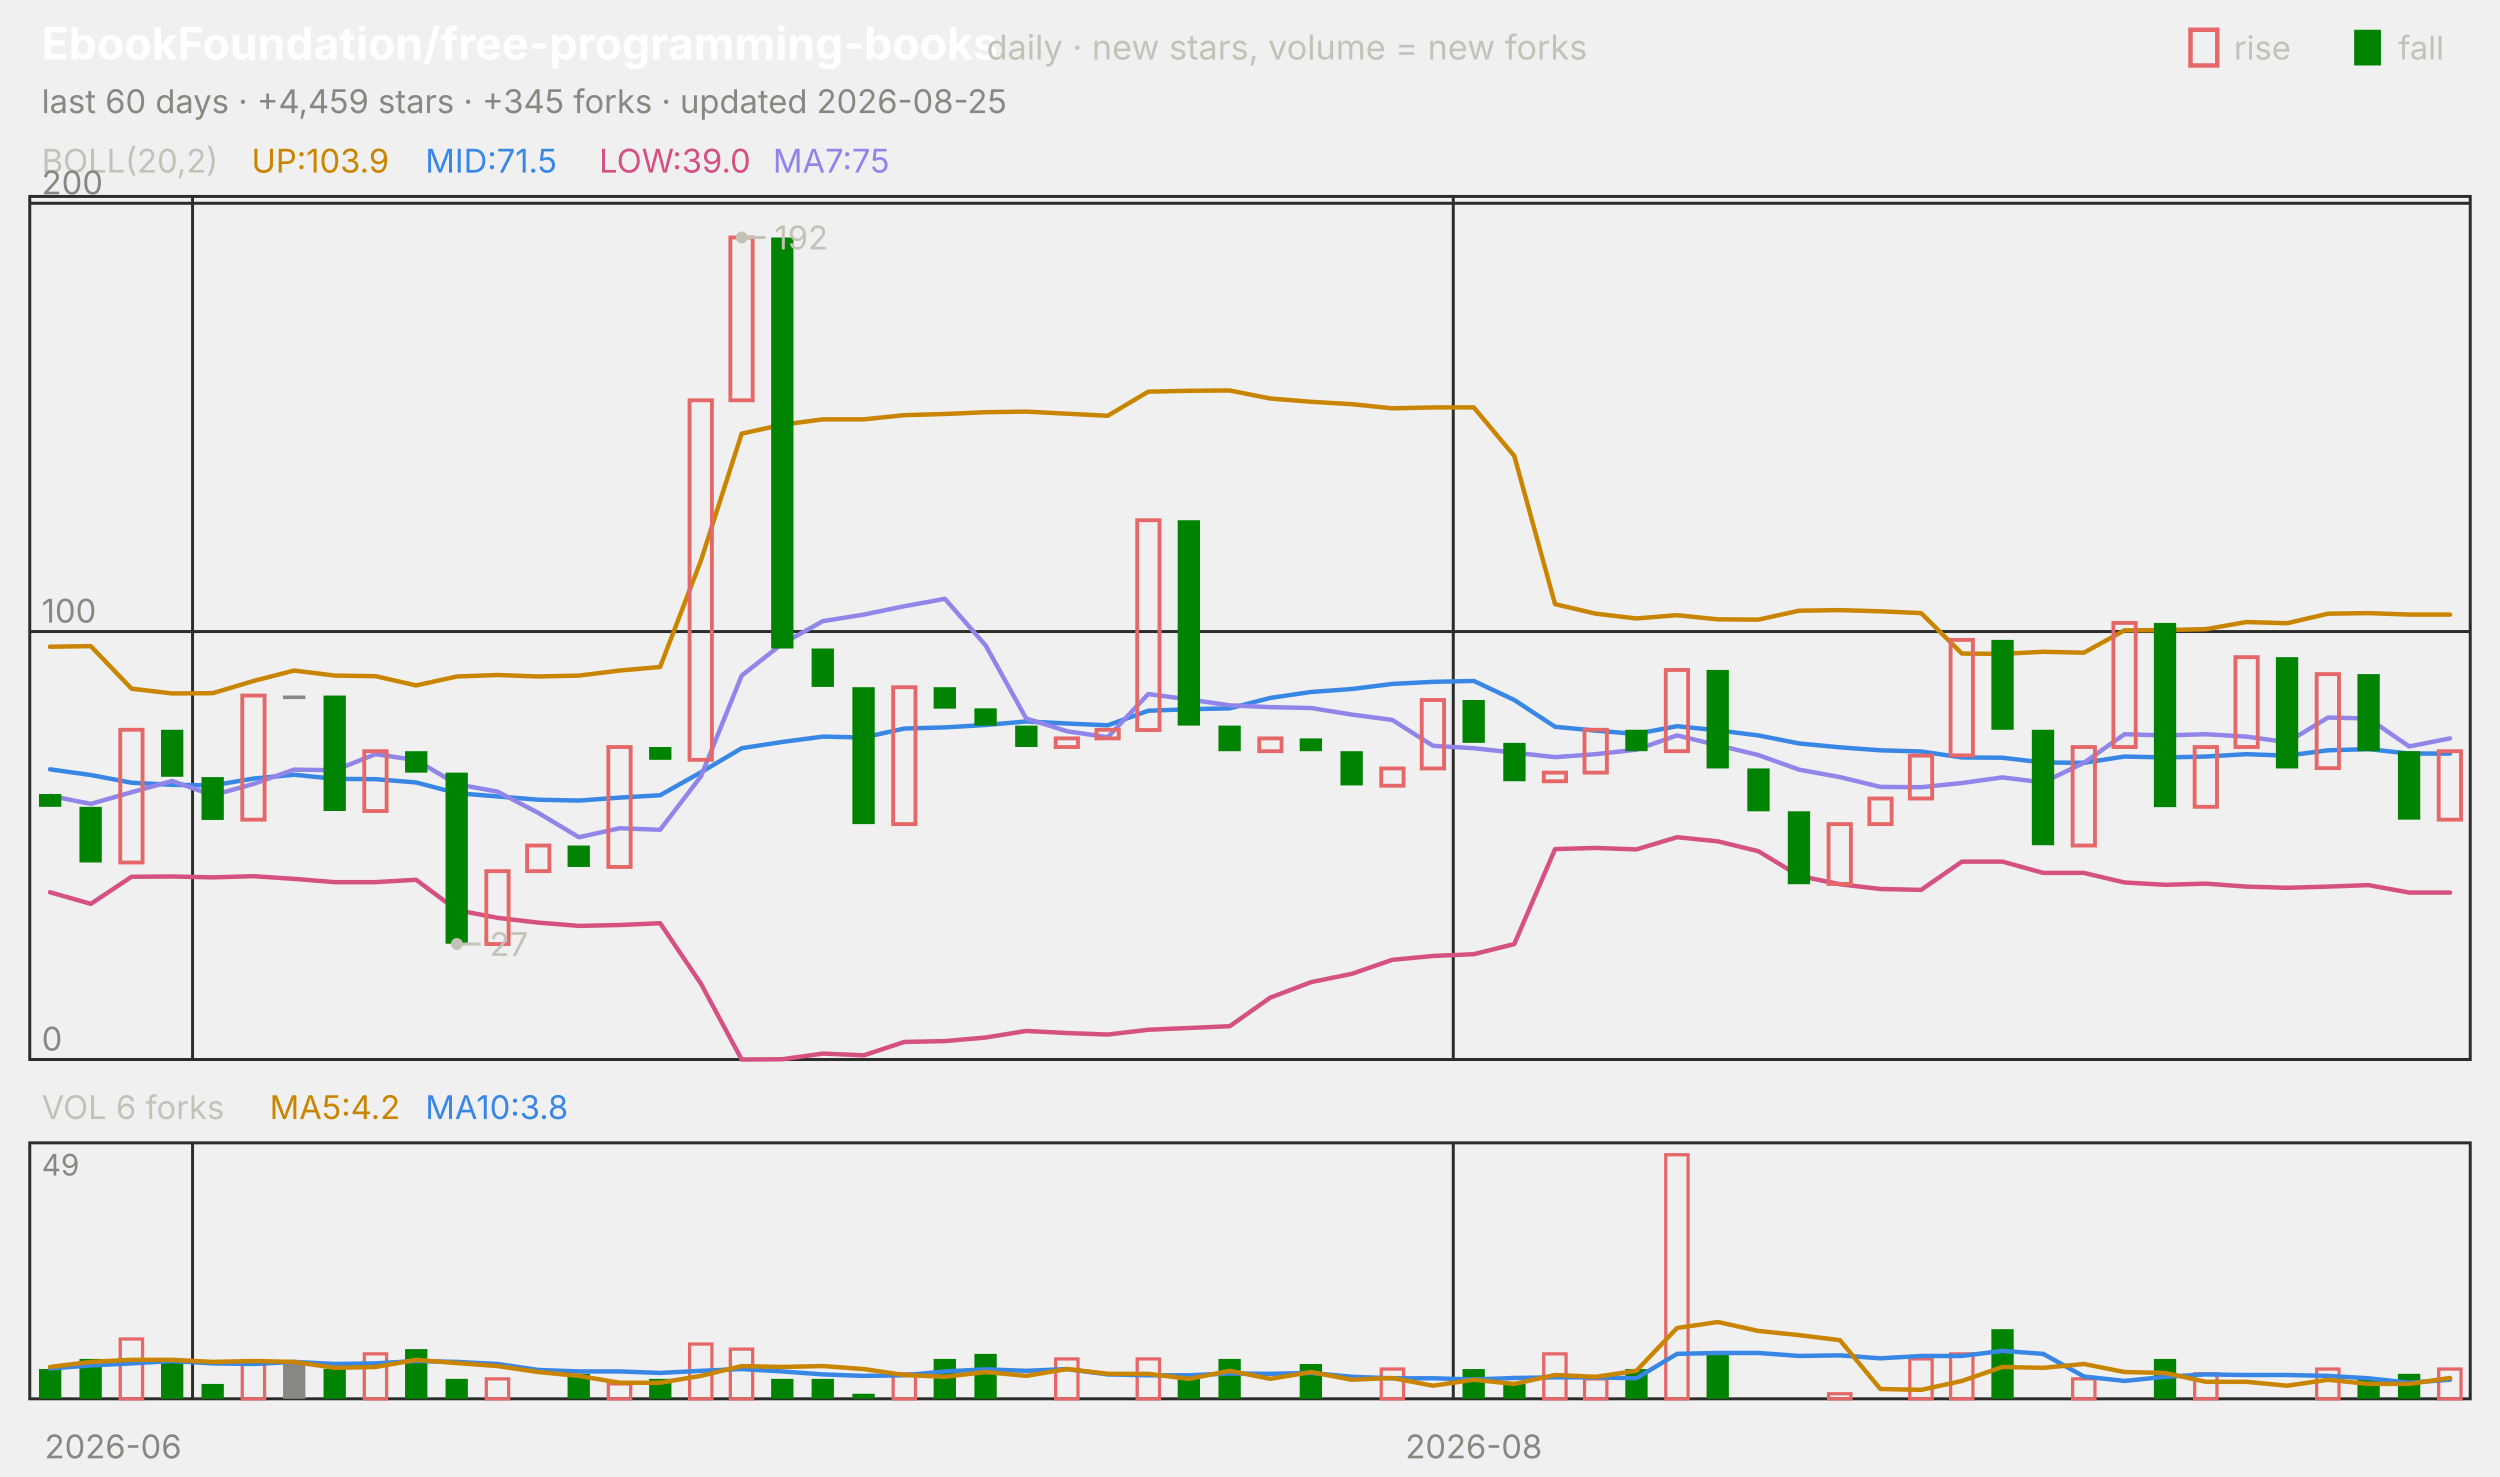
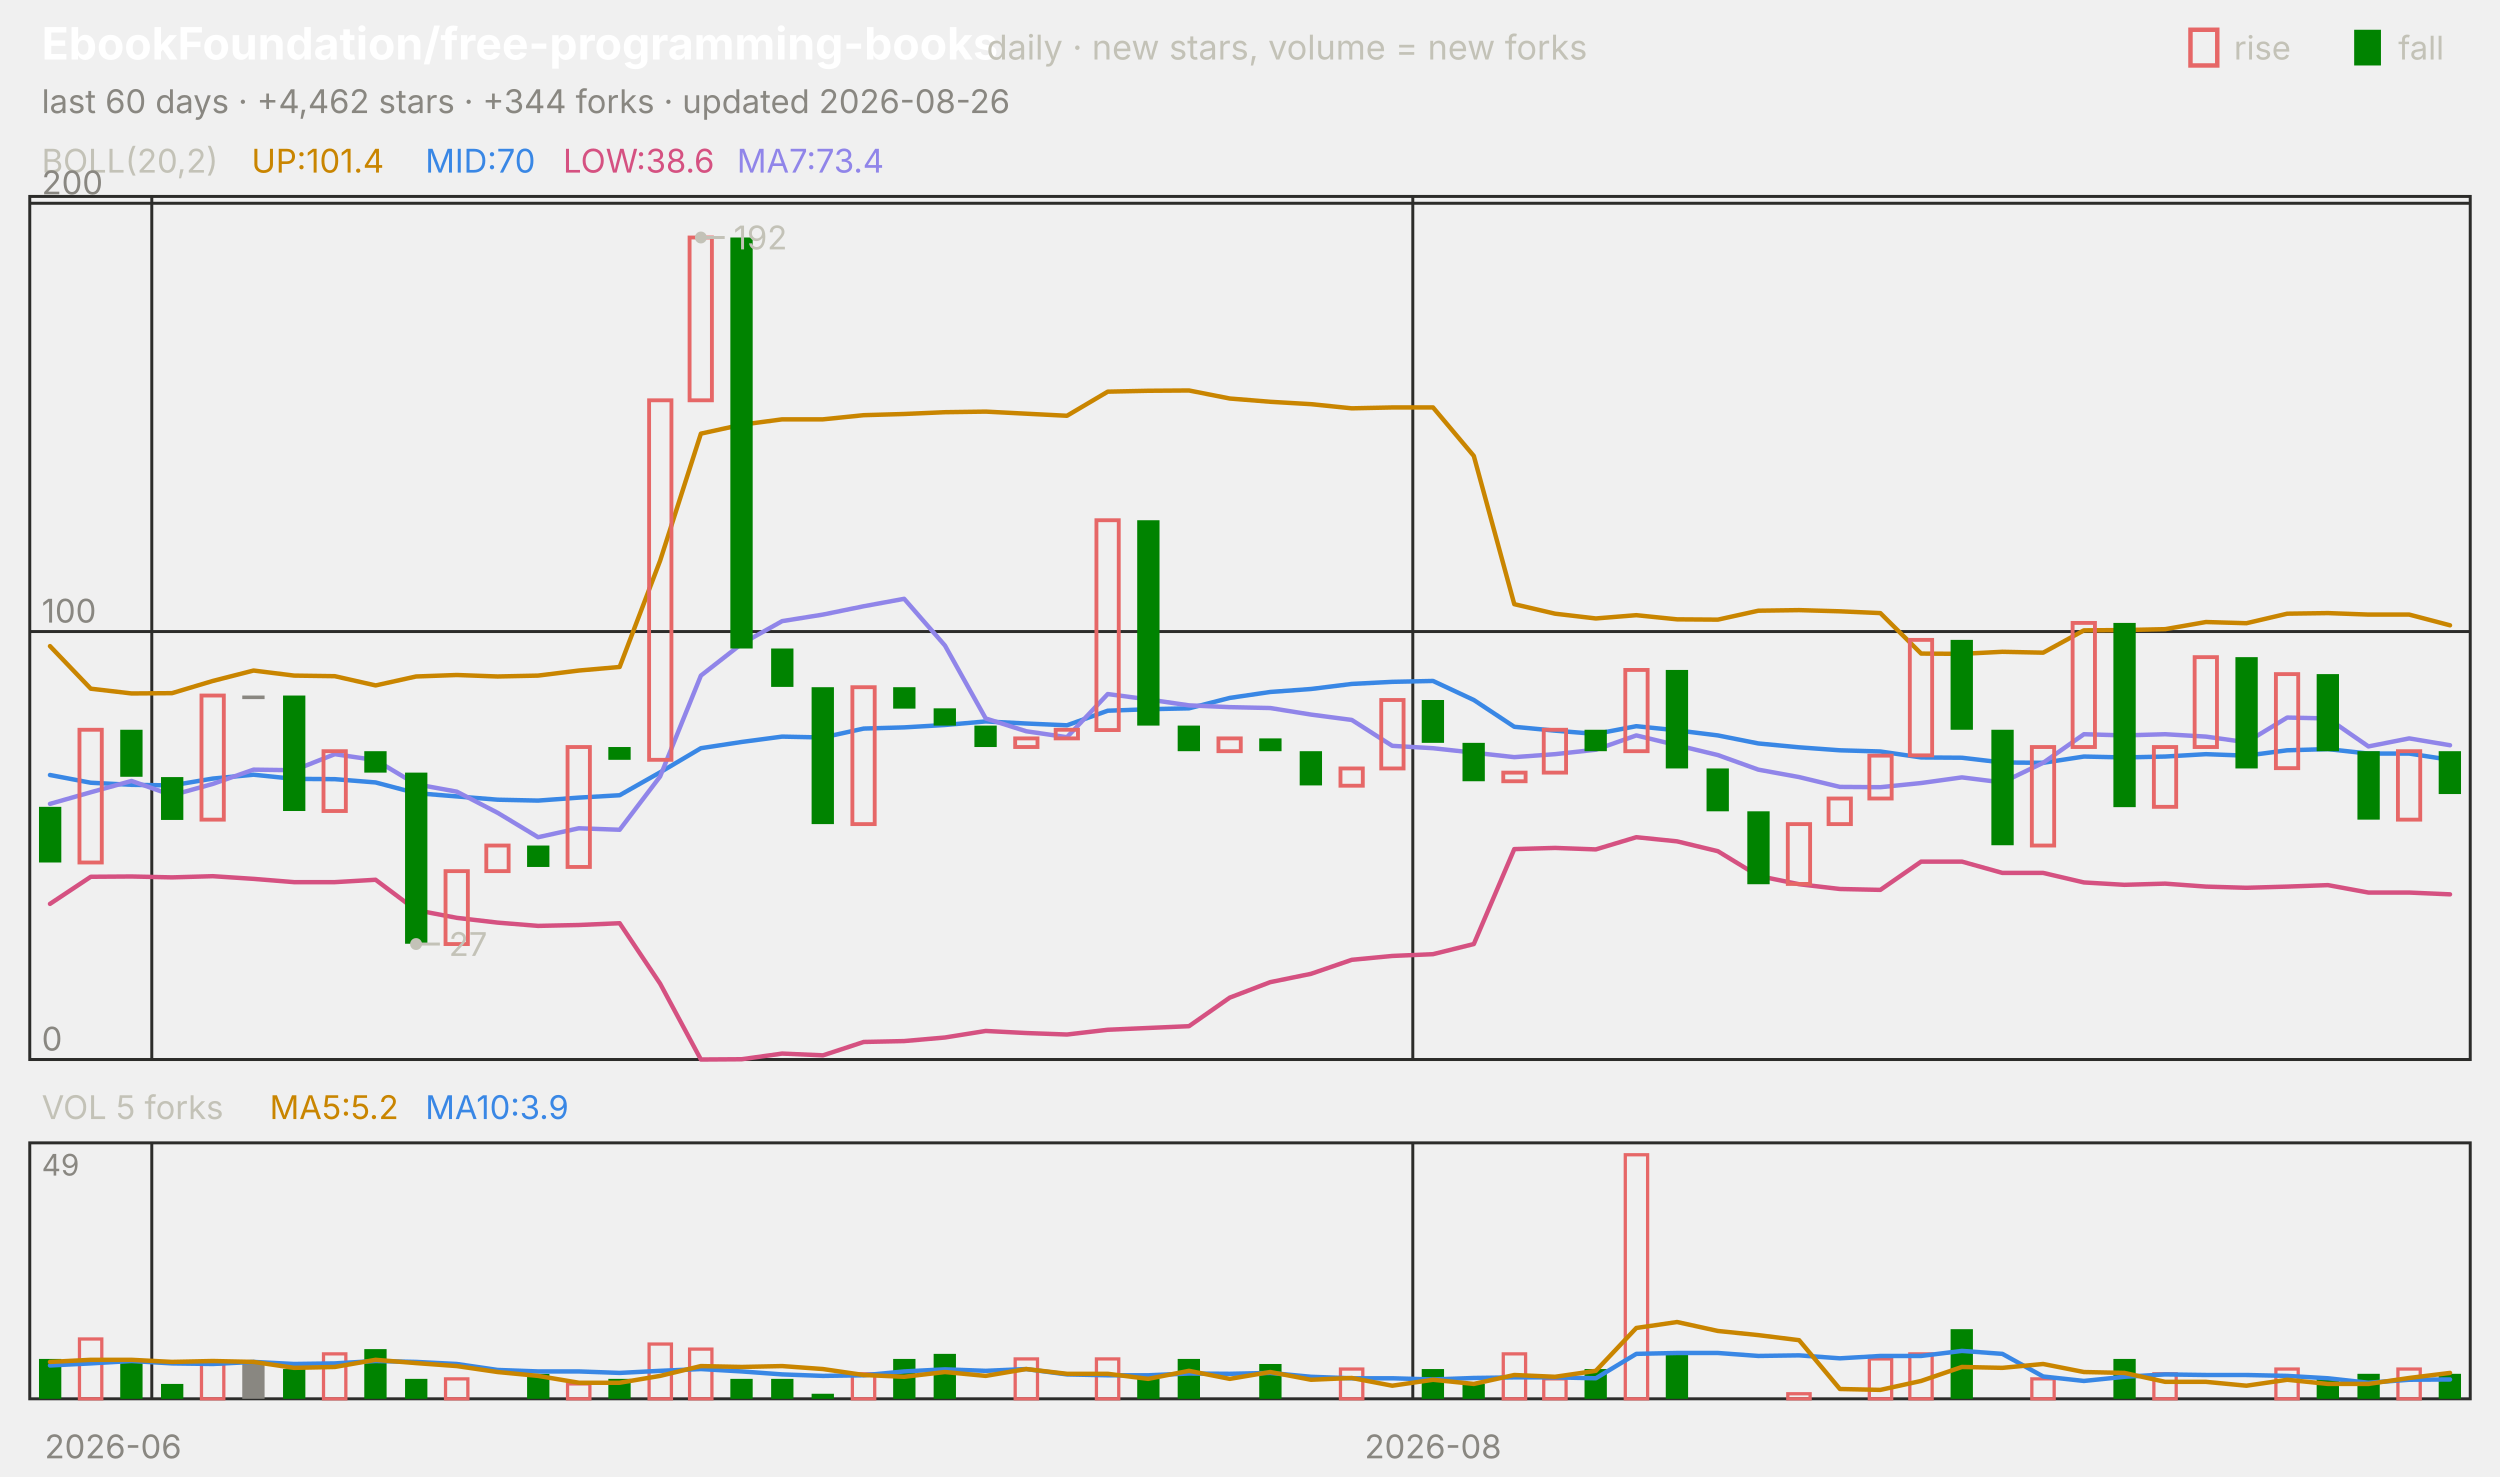
<svg xmlns="http://www.w3.org/2000/svg" viewBox="0 0 840 496" width="840" height="496" font-family="-apple-system,'Segoe UI',system-ui,sans-serif" role="img" aria-label="EbookFoundation/free-programming-books candlestick chart">
  <text x="14.0" y="20.0" font-size="15" fill="#ffffff" font-weight="650">EbookFoundation/free-programming-books</text>
  <text x="331.5" y="20.0" font-size="11.5" fill="#c3c2b7">daily · new stars, volume = new forks</text>
  <text x="805.8" y="20.0" font-size="11.0" fill="#c3c2b7">fall</text>
  <rect x="791" y="10" width="9" height="12" fill="#008300" />
  <text x="750.6" y="20.0" font-size="11.0" fill="#c3c2b7">rise</text>
  <rect x="736" y="10" width="9" height="12" fill="none" stroke="#e66767" stroke-width="1.5" />
-   <text x="14.0" y="38.0" font-size="11.0" fill="#898781">last 60 days · +4,459 stars · +345 forks · updated 2026-08-25</text>
+   <text x="14.0" y="38.0" font-size="11.0" fill="#898781">last 60 days · +4,462 stars · +344 forks · updated 2026-08-26</text>
  <rect x="10" y="66" width="820" height="290" fill="none" stroke="#2c2c2a" />
  <rect x="10" y="384" width="820" height="86" fill="none" stroke="#2c2c2a" />
  <text x="38.0" y="490.0" font-size="11.0" fill="#898781" text-anchor="middle">2026-06</text>
-   <line x1="64.7" y1="66.0" x2="64.7" y2="356.0" stroke="#2c2c2a" stroke-width="1.0" />
-   <line x1="64.7" y1="384.0" x2="64.7" y2="470.0" stroke="#2c2c2a" stroke-width="1.0" />
-   <line x1="488.3" y1="66.0" x2="488.3" y2="356.0" stroke="#2c2c2a" stroke-width="1.0" />
-   <line x1="488.3" y1="384.0" x2="488.3" y2="470.0" stroke="#2c2c2a" stroke-width="1.0" />
-   <text x="495.2" y="490.0" font-size="11.0" fill="#898781" text-anchor="middle">2026-08</text>
+   <line x1="51.0" y1="66.0" x2="51.0" y2="356.0" stroke="#2c2c2a" stroke-width="1.0" />
+   <line x1="51.0" y1="384.0" x2="51.0" y2="470.0" stroke="#2c2c2a" stroke-width="1.0" />
+   <line x1="474.7" y1="66.0" x2="474.7" y2="356.0" stroke="#2c2c2a" stroke-width="1.0" />
+   <line x1="474.7" y1="384.0" x2="474.7" y2="470.0" stroke="#2c2c2a" stroke-width="1.0" />
+   <text x="481.5" y="490.0" font-size="11.0" fill="#898781" text-anchor="middle">2026-08</text>
  <text x="14.0" y="58.0" font-size="11.0" fill="#c3c2b7">BOLL(20,2)</text>
-   <text x="84.5" y="58.0" font-size="11.0" fill="#c98500">UP:103.9</text>
-   <text x="142.9" y="58.0" font-size="11.0" fill="#3987e5">MID:71.5</text>
-   <text x="201.3" y="58.0" font-size="11.0" fill="#d55181">LOW:39.0</text>
-   <text x="259.7" y="58.0" font-size="11.0" fill="#9085e9">MA7:75</text>
+   <text x="84.5" y="58.0" font-size="11.0" fill="#c98500">UP:101.4</text>
+   <text x="142.9" y="58.0" font-size="11.0" fill="#3987e5">MID:70</text>
+   <text x="189.2" y="58.0" font-size="11.0" fill="#d55181">LOW:38.6</text>
+   <text x="247.6" y="58.0" font-size="11.0" fill="#9085e9">MA7:73.4</text>
  <line x1="10.0" y1="356.0" x2="830.0" y2="356.0" stroke="#2c2c2a" stroke-width="1.0" />
  <text x="14.0" y="353.0" font-size="11.0" fill="#898781">0</text>
  <line x1="10.0" y1="212.2" x2="830.0" y2="212.2" stroke="#2c2c2a" stroke-width="1.0" />
  <text x="14.0" y="209.2" font-size="11.0" fill="#898781">100</text>
  <line x1="10.0" y1="68.3" x2="830.0" y2="68.3" stroke="#2c2c2a" stroke-width="1.0" />
  <text x="14.0" y="65.3" font-size="11.0" fill="#898781">200</text>
-   <polyline points="16.8,217.3 30.5,217.1 44.2,231.4 57.8,233.0 71.5,232.9 85.2,228.8 98.8,225.3 112.5,227.0 126.2,227.2 139.8,230.3 153.5,227.3 167.2,226.8 180.8,227.3 194.5,227.0 208.2,225.3 221.8,224.1 235.5,188.4 249.2,145.7 262.8,142.7 276.5,140.9 290.2,140.9 303.8,139.5 317.5,139.1 331.2,138.5 344.8,138.3 358.5,139.0 372.2,139.7 385.8,131.6 399.5,131.3 413.2,131.2 426.8,133.9 440.5,135.0 454.2,135.8 467.8,137.2 481.5,136.9 495.2,136.9 508.8,153.2 522.5,203.0 536.2,206.2 549.8,207.8 563.5,206.7 577.2,208.1 590.8,208.2 604.5,205.2 618.2,205.0 631.8,205.4 645.5,206.0 659.2,219.6 672.8,219.7 686.5,219.0 700.2,219.3 713.8,211.8 727.5,211.7 741.2,211.4 754.8,209.0 768.5,209.4 782.2,206.2 795.8,206.0 809.5,206.5 823.2,206.5" fill="none" stroke="#c98500" stroke-width="1.5" stroke-linejoin="round" stroke-linecap="round" />
-   <polyline points="16.8,258.5 30.5,260.4 44.2,263.0 57.8,263.7 71.5,263.9 85.2,261.6 98.8,260.3 112.5,261.7 126.2,261.8 139.8,262.9 153.5,266.5 167.2,267.6 180.8,268.7 194.5,269.0 208.2,268.0 221.8,267.2 235.5,259.5 249.2,251.4 262.8,249.3 276.5,247.5 290.2,247.8 303.8,244.8 317.5,244.4 331.2,243.6 344.8,242.4 358.5,243.1 372.2,243.7 385.8,238.8 399.5,238.3 413.2,238.0 426.8,234.5 440.5,232.5 454.2,231.5 467.8,229.8 481.5,229.1 495.2,228.8 508.8,235.2 522.5,244.2 536.2,245.5 549.8,246.6 563.5,244.0 577.2,245.4 590.8,247.1 604.5,249.8 618.2,251.1 631.8,252.1 645.5,252.5 659.2,254.5 672.8,254.6 686.5,256.2 700.2,256.3 713.8,254.2 727.5,254.5 741.2,254.2 754.8,253.4 768.5,253.9 782.2,252.1 795.8,251.7 809.5,253.2 823.2,253.2" fill="none" stroke="#3987e5" stroke-width="1.5" stroke-linejoin="round" stroke-linecap="round" />
-   <polyline points="16.8,299.8 30.5,303.7 44.2,294.6 57.8,294.5 71.5,294.8 85.2,294.4 98.8,295.3 112.5,296.4 126.2,296.4 139.8,295.6 153.5,305.8 167.2,308.4 180.8,310.0 194.5,311.1 208.2,310.8 221.8,310.2 235.5,330.5 249.2,356.0 262.8,355.9 276.5,354.0 290.2,354.6 303.8,350.1 317.5,349.8 331.2,348.6 344.8,346.4 358.5,347.1 372.2,347.6 385.8,346.0 399.5,345.4 413.2,344.8 426.8,335.2 440.5,330.0 454.2,327.2 467.8,322.5 481.5,321.2 495.2,320.6 508.8,317.2 522.5,285.3 536.2,284.9 549.8,285.4 563.5,281.3 577.2,282.7 590.8,286.0 604.5,294.3 618.2,297.1 631.8,298.7 645.5,299.0 659.2,289.5 672.8,289.5 686.5,293.3 700.2,293.3 713.8,296.5 727.5,297.3 741.2,296.9 754.8,297.9 768.5,298.3 782.2,297.9 795.8,297.4 809.5,299.9 823.2,299.9" fill="none" stroke="#d55181" stroke-width="1.5" stroke-linejoin="round" stroke-linecap="round" />
-   <polyline points="16.8,267.4 30.5,270.1 44.2,266.2 57.8,262.4 71.5,267.2 85.2,263.4 98.8,258.6 112.5,258.8 126.2,253.4 139.8,255.4 153.5,263.5 167.2,266.0 180.8,273.1 194.5,281.3 208.2,278.3 221.8,278.8 235.5,260.9 249.2,227.0 262.8,216.3 276.5,208.7 290.2,206.5 303.8,203.7 317.5,201.2 331.2,216.9 344.8,241.4 358.5,245.7 372.2,247.7 385.8,233.2 399.5,235.0 413.2,237.0 426.8,237.6 440.5,237.9 454.2,240.1 467.8,241.9 481.5,250.6 495.2,251.4 508.8,252.9 522.5,254.4 536.2,253.4 549.8,251.9 563.5,247.1 577.2,250.4 590.8,253.7 604.5,258.6 618.2,261.1 631.8,264.4 645.5,264.5 659.2,263.1 672.8,261.2 686.5,262.9 700.2,256.3 713.8,246.7 727.5,247.1 741.2,246.7 754.8,247.5 768.5,249.4 782.2,241.1 795.8,241.4 809.5,250.8 823.2,248.1" fill="none" stroke="#9085e9" stroke-width="1.5" stroke-linejoin="round" stroke-linecap="round" />
-   <rect x="13.1" y="266.8" width="7.5" height="4.3" fill="#008300" />
-   <rect x="26.7" y="271.1" width="7.5" height="18.7" fill="#008300" />
-   <rect x="40.4" y="245.2" width="7.5" height="44.6" fill="none" stroke="#e66767" stroke-width="1.3" />
-   <rect x="54.1" y="245.2" width="7.5" height="15.8" fill="#008300" />
-   <rect x="67.7" y="261.1" width="7.5" height="14.4" fill="#008300" />
-   <rect x="81.4" y="233.7" width="7.5" height="41.7" fill="none" stroke="#e66767" stroke-width="1.3" />
-   <rect x="95.1" y="233.7" width="7.5" height="1.2" fill="#898781" />
-   <rect x="108.7" y="233.7" width="7.5" height="38.8" fill="#008300" />
-   <rect x="122.4" y="252.4" width="7.5" height="20.1" fill="none" stroke="#e66767" stroke-width="1.3" />
-   <rect x="136.1" y="252.4" width="7.5" height="7.2" fill="#008300" />
-   <rect x="149.7" y="259.6" width="7.5" height="57.5" fill="#008300" />
-   <rect x="163.4" y="292.7" width="7.5" height="24.5" fill="none" stroke="#e66767" stroke-width="1.3" />
-   <rect x="177.1" y="284.1" width="7.5" height="8.6" fill="none" stroke="#e66767" stroke-width="1.3" />
-   <rect x="190.7" y="284.1" width="7.5" height="7.2" fill="#008300" />
-   <rect x="204.4" y="251.0" width="7.5" height="40.3" fill="none" stroke="#e66767" stroke-width="1.3" />
-   <rect x="218.1" y="251.0" width="7.5" height="4.3" fill="#008300" />
-   <rect x="231.7" y="134.5" width="7.5" height="120.8" fill="none" stroke="#e66767" stroke-width="1.3" />
-   <rect x="245.4" y="79.8" width="7.5" height="54.7" fill="none" stroke="#e66767" stroke-width="1.3" />
-   <rect x="259.1" y="79.8" width="7.5" height="138.1" fill="#008300" />
-   <rect x="272.7" y="217.9" width="7.5" height="12.9" fill="#008300" />
-   <rect x="286.4" y="230.9" width="7.5" height="46.0" fill="#008300" />
-   <rect x="300.1" y="230.9" width="7.5" height="46.0" fill="none" stroke="#e66767" stroke-width="1.3" />
-   <rect x="313.7" y="230.9" width="7.5" height="7.2" fill="#008300" />
-   <rect x="327.4" y="238.0" width="7.5" height="5.8" fill="#008300" />
-   <rect x="341.1" y="243.8" width="7.5" height="7.2" fill="#008300" />
-   <rect x="354.7" y="248.1" width="7.5" height="2.9" fill="none" stroke="#e66767" stroke-width="1.3" />
-   <rect x="368.4" y="245.2" width="7.5" height="2.9" fill="none" stroke="#e66767" stroke-width="1.3" />
-   <rect x="382.1" y="174.8" width="7.5" height="70.5" fill="none" stroke="#e66767" stroke-width="1.3" />
-   <rect x="395.7" y="174.8" width="7.5" height="69.0" fill="#008300" />
-   <rect x="409.4" y="243.8" width="7.5" height="8.6" fill="#008300" />
-   <rect x="423.1" y="248.1" width="7.5" height="4.3" fill="none" stroke="#e66767" stroke-width="1.3" />
-   <rect x="436.7" y="248.1" width="7.5" height="4.3" fill="#008300" />
-   <rect x="450.4" y="252.4" width="7.5" height="11.5" fill="#008300" />
-   <rect x="464.1" y="258.2" width="7.5" height="5.8" fill="none" stroke="#e66767" stroke-width="1.3" />
-   <rect x="477.7" y="235.2" width="7.5" height="23.0" fill="none" stroke="#e66767" stroke-width="1.3" />
-   <rect x="491.4" y="235.2" width="7.5" height="14.4" fill="#008300" />
-   <rect x="505.1" y="249.6" width="7.5" height="12.9" fill="#008300" />
-   <rect x="518.7" y="259.6" width="7.5" height="2.9" fill="none" stroke="#e66767" stroke-width="1.3" />
-   <rect x="532.4" y="245.2" width="7.5" height="14.4" fill="none" stroke="#e66767" stroke-width="1.3" />
-   <rect x="546.1" y="245.2" width="7.5" height="7.2" fill="#008300" />
-   <rect x="559.7" y="225.1" width="7.5" height="27.3" fill="none" stroke="#e66767" stroke-width="1.3" />
-   <rect x="573.4" y="225.1" width="7.5" height="33.1" fill="#008300" />
-   <rect x="587.1" y="258.2" width="7.5" height="14.4" fill="#008300" />
-   <rect x="600.7" y="272.6" width="7.5" height="24.5" fill="#008300" />
-   <rect x="614.4" y="276.9" width="7.5" height="20.1" fill="none" stroke="#e66767" stroke-width="1.3" />
-   <rect x="628.1" y="268.3" width="7.5" height="8.6" fill="none" stroke="#e66767" stroke-width="1.3" />
-   <rect x="641.7" y="253.9" width="7.5" height="14.4" fill="none" stroke="#e66767" stroke-width="1.3" />
-   <rect x="655.4" y="215.0" width="7.5" height="38.8" fill="none" stroke="#e66767" stroke-width="1.3" />
-   <rect x="669.1" y="215.0" width="7.5" height="30.2" fill="#008300" />
-   <rect x="682.7" y="245.2" width="7.5" height="38.8" fill="#008300" />
-   <rect x="696.4" y="251.0" width="7.5" height="33.1" fill="none" stroke="#e66767" stroke-width="1.3" />
-   <rect x="710.1" y="209.3" width="7.5" height="41.7" fill="none" stroke="#e66767" stroke-width="1.3" />
-   <rect x="723.7" y="209.3" width="7.5" height="61.9" fill="#008300" />
-   <rect x="737.4" y="251.0" width="7.5" height="20.1" fill="none" stroke="#e66767" stroke-width="1.3" />
-   <rect x="751.1" y="220.8" width="7.5" height="30.2" fill="none" stroke="#e66767" stroke-width="1.3" />
-   <rect x="764.7" y="220.8" width="7.5" height="37.4" fill="#008300" />
-   <rect x="778.4" y="226.5" width="7.5" height="31.6" fill="none" stroke="#e66767" stroke-width="1.3" />
-   <rect x="792.1" y="226.5" width="7.5" height="25.9" fill="#008300" />
-   <rect x="805.7" y="252.4" width="7.5" height="23.0" fill="#008300" />
-   <rect x="819.4" y="252.4" width="7.5" height="23.0" fill="none" stroke="#e66767" stroke-width="1.3" />
-   <circle cx="249.2" cy="79.8" r="2" fill="#c3c2b7" />
-   <line x1="249.2" y1="79.8" x2="257.2" y2="79.8" stroke="#c3c2b7" stroke-width="1.0" />
-   <text x="260.2" y="83.8" font-size="11.0" fill="#c3c2b7">192</text>
-   <circle cx="153.5" cy="317.2" r="2" fill="#c3c2b7" />
-   <line x1="153.5" y1="317.2" x2="161.5" y2="317.2" stroke="#c3c2b7" stroke-width="1.0" />
-   <text x="164.5" y="321.2" font-size="11.0" fill="#c3c2b7">27</text>
-   <text x="14.0" y="376.0" font-size="11.0" fill="#c3c2b7">VOL 6 forks</text>
-   <text x="90.6" y="376.0" font-size="11.0" fill="#c98500">MA5:4.2</text>
-   <text x="142.9" y="376.0" font-size="11.0" fill="#3987e5">MA10:3.8</text>
+   <polyline points="16.8,217.1 30.5,231.4 44.2,233.0 57.8,232.9 71.5,228.8 85.2,225.3 98.8,227.0 112.5,227.2 126.2,230.3 139.8,227.3 153.5,226.8 167.2,227.3 180.8,227.0 194.5,225.3 208.2,224.1 221.8,188.4 235.5,145.7 249.2,142.7 262.8,140.9 276.5,140.9 290.2,139.5 303.8,139.1 317.5,138.5 331.2,138.3 344.8,139.0 358.5,139.7 372.2,131.6 385.8,131.3 399.5,131.2 413.2,133.9 426.8,135.0 440.5,135.8 454.2,137.2 467.8,136.9 481.5,136.9 495.2,153.2 508.8,203.0 522.5,206.2 536.2,207.8 549.8,206.7 563.5,208.1 577.2,208.2 590.8,205.2 604.5,205.0 618.2,205.4 631.8,206.0 645.5,219.6 659.2,219.7 672.8,219.0 686.5,219.3 700.2,211.8 713.8,211.7 727.5,211.4 741.2,209.0 754.8,209.4 768.5,206.2 782.2,206.0 795.8,206.5 809.5,206.5 823.2,210.1" fill="none" stroke="#c98500" stroke-width="1.5" stroke-linejoin="round" stroke-linecap="round" />
+   <polyline points="16.8,260.4 30.5,263.0 44.2,263.7 57.8,263.9 71.5,261.6 85.2,260.3 98.8,261.7 112.5,261.8 126.2,262.9 139.8,266.5 153.5,267.6 167.2,268.7 180.8,269.0 194.5,268.0 208.2,267.2 221.8,259.5 235.5,251.4 249.2,249.3 262.8,247.5 276.5,247.8 290.2,244.8 303.8,244.4 317.5,243.6 331.2,242.4 344.8,243.1 358.5,243.7 372.2,238.8 385.8,238.3 399.5,238.0 413.2,234.5 426.8,232.5 440.5,231.5 454.2,229.8 467.8,229.1 481.5,228.8 495.2,235.2 508.8,244.2 522.5,245.5 536.2,246.6 549.8,244.0 563.5,245.4 577.2,247.1 590.8,249.8 604.5,251.1 618.2,252.1 631.8,252.5 645.5,254.5 659.2,254.6 672.8,256.2 686.5,256.3 700.2,254.2 713.8,254.5 727.5,254.2 741.2,253.4 754.8,253.9 768.5,252.1 782.2,251.7 795.8,253.2 809.5,253.2 823.2,255.3" fill="none" stroke="#3987e5" stroke-width="1.5" stroke-linejoin="round" stroke-linecap="round" />
+   <polyline points="16.8,303.7 30.5,294.6 44.2,294.5 57.8,294.8 71.5,294.4 85.2,295.3 98.8,296.4 112.5,296.4 126.2,295.6 139.8,305.8 153.5,308.4 167.2,310.0 180.8,311.1 194.5,310.8 208.2,310.2 221.8,330.5 235.5,356.0 249.2,355.9 262.8,354.0 276.5,354.6 290.2,350.1 303.8,349.8 317.5,348.6 331.2,346.4 344.8,347.1 358.5,347.6 372.2,346.0 385.8,345.4 399.5,344.8 413.2,335.2 426.8,330.0 440.5,327.2 454.2,322.5 467.8,321.2 481.5,320.6 495.2,317.2 508.8,285.3 522.5,284.9 536.2,285.4 549.8,281.3 563.5,282.7 577.2,286.0 590.8,294.3 604.5,297.1 618.2,298.7 631.8,299.0 645.5,289.5 659.2,289.5 672.8,293.3 686.5,293.3 700.2,296.5 713.8,297.3 727.5,296.9 741.2,297.9 754.8,298.3 768.5,297.9 782.2,297.4 795.8,299.9 809.5,299.9 823.2,300.5" fill="none" stroke="#d55181" stroke-width="1.5" stroke-linejoin="round" stroke-linecap="round" />
+   <polyline points="16.8,270.1 30.5,266.2 44.2,262.4 57.8,267.2 71.5,263.4 85.2,258.6 98.8,258.8 112.5,253.4 126.2,255.4 139.8,263.5 153.5,266.0 167.2,273.1 180.8,281.3 194.5,278.3 208.2,278.8 221.8,260.9 235.5,227.0 249.2,216.3 262.8,208.7 276.5,206.5 290.2,203.7 303.8,201.2 317.5,216.9 331.2,241.4 344.8,245.7 358.5,247.7 372.2,233.2 385.8,235.0 399.5,237.0 413.2,237.6 426.8,237.9 440.5,240.1 454.2,241.9 467.8,250.6 481.5,251.4 495.2,252.9 508.8,254.4 522.5,253.4 536.2,251.9 549.8,247.1 563.5,250.4 577.2,253.7 590.8,258.6 604.5,261.1 618.2,264.4 631.8,264.5 645.5,263.1 659.2,261.2 672.8,262.9 686.5,256.3 700.2,246.7 713.8,247.1 727.5,246.7 741.2,247.5 754.8,249.4 768.5,241.1 782.2,241.4 795.8,250.8 809.5,248.1 823.2,250.4" fill="none" stroke="#9085e9" stroke-width="1.5" stroke-linejoin="round" stroke-linecap="round" />
+   <rect x="13.1" y="271.1" width="7.5" height="18.7" fill="#008300" />
+   <rect x="26.7" y="245.2" width="7.5" height="44.6" fill="none" stroke="#e66767" stroke-width="1.3" />
+   <rect x="40.4" y="245.2" width="7.5" height="15.8" fill="#008300" />
+   <rect x="54.1" y="261.1" width="7.5" height="14.4" fill="#008300" />
+   <rect x="67.7" y="233.7" width="7.5" height="41.7" fill="none" stroke="#e66767" stroke-width="1.3" />
+   <rect x="81.4" y="233.7" width="7.5" height="1.2" fill="#898781" />
+   <rect x="95.1" y="233.7" width="7.5" height="38.8" fill="#008300" />
+   <rect x="108.7" y="252.4" width="7.5" height="20.1" fill="none" stroke="#e66767" stroke-width="1.3" />
+   <rect x="122.4" y="252.4" width="7.5" height="7.2" fill="#008300" />
+   <rect x="136.1" y="259.6" width="7.5" height="57.5" fill="#008300" />
+   <rect x="149.7" y="292.7" width="7.5" height="24.5" fill="none" stroke="#e66767" stroke-width="1.3" />
+   <rect x="163.4" y="284.1" width="7.5" height="8.6" fill="none" stroke="#e66767" stroke-width="1.3" />
+   <rect x="177.1" y="284.1" width="7.5" height="7.2" fill="#008300" />
+   <rect x="190.7" y="251.0" width="7.5" height="40.3" fill="none" stroke="#e66767" stroke-width="1.3" />
+   <rect x="204.4" y="251.0" width="7.5" height="4.3" fill="#008300" />
+   <rect x="218.1" y="134.5" width="7.5" height="120.8" fill="none" stroke="#e66767" stroke-width="1.3" />
+   <rect x="231.7" y="79.8" width="7.5" height="54.7" fill="none" stroke="#e66767" stroke-width="1.3" />
+   <rect x="245.4" y="79.8" width="7.5" height="138.1" fill="#008300" />
+   <rect x="259.1" y="217.9" width="7.5" height="12.9" fill="#008300" />
+   <rect x="272.7" y="230.9" width="7.5" height="46.0" fill="#008300" />
+   <rect x="286.4" y="230.9" width="7.5" height="46.0" fill="none" stroke="#e66767" stroke-width="1.3" />
+   <rect x="300.1" y="230.9" width="7.5" height="7.2" fill="#008300" />
+   <rect x="313.7" y="238.0" width="7.5" height="5.8" fill="#008300" />
+   <rect x="327.4" y="243.8" width="7.5" height="7.2" fill="#008300" />
+   <rect x="341.1" y="248.1" width="7.5" height="2.9" fill="none" stroke="#e66767" stroke-width="1.3" />
+   <rect x="354.7" y="245.2" width="7.5" height="2.9" fill="none" stroke="#e66767" stroke-width="1.3" />
+   <rect x="368.4" y="174.8" width="7.5" height="70.5" fill="none" stroke="#e66767" stroke-width="1.3" />
+   <rect x="382.1" y="174.8" width="7.5" height="69.0" fill="#008300" />
+   <rect x="395.7" y="243.8" width="7.5" height="8.6" fill="#008300" />
+   <rect x="409.4" y="248.1" width="7.5" height="4.3" fill="none" stroke="#e66767" stroke-width="1.3" />
+   <rect x="423.1" y="248.1" width="7.5" height="4.3" fill="#008300" />
+   <rect x="436.7" y="252.4" width="7.5" height="11.5" fill="#008300" />
+   <rect x="450.4" y="258.2" width="7.5" height="5.8" fill="none" stroke="#e66767" stroke-width="1.3" />
+   <rect x="464.1" y="235.2" width="7.5" height="23.0" fill="none" stroke="#e66767" stroke-width="1.3" />
+   <rect x="477.7" y="235.2" width="7.5" height="14.4" fill="#008300" />
+   <rect x="491.4" y="249.6" width="7.5" height="12.9" fill="#008300" />
+   <rect x="505.1" y="259.6" width="7.5" height="2.9" fill="none" stroke="#e66767" stroke-width="1.3" />
+   <rect x="518.7" y="245.2" width="7.5" height="14.4" fill="none" stroke="#e66767" stroke-width="1.3" />
+   <rect x="532.4" y="245.2" width="7.5" height="7.2" fill="#008300" />
+   <rect x="546.1" y="225.1" width="7.5" height="27.3" fill="none" stroke="#e66767" stroke-width="1.3" />
+   <rect x="559.7" y="225.1" width="7.5" height="33.1" fill="#008300" />
+   <rect x="573.4" y="258.2" width="7.5" height="14.4" fill="#008300" />
+   <rect x="587.1" y="272.6" width="7.5" height="24.5" fill="#008300" />
+   <rect x="600.7" y="276.9" width="7.5" height="20.1" fill="none" stroke="#e66767" stroke-width="1.3" />
+   <rect x="614.4" y="268.3" width="7.5" height="8.6" fill="none" stroke="#e66767" stroke-width="1.3" />
+   <rect x="628.1" y="253.9" width="7.5" height="14.4" fill="none" stroke="#e66767" stroke-width="1.3" />
+   <rect x="641.7" y="215.0" width="7.5" height="38.8" fill="none" stroke="#e66767" stroke-width="1.3" />
+   <rect x="655.4" y="215.0" width="7.5" height="30.2" fill="#008300" />
+   <rect x="669.1" y="245.2" width="7.5" height="38.8" fill="#008300" />
+   <rect x="682.7" y="251.0" width="7.5" height="33.1" fill="none" stroke="#e66767" stroke-width="1.3" />
+   <rect x="696.4" y="209.3" width="7.5" height="41.7" fill="none" stroke="#e66767" stroke-width="1.3" />
+   <rect x="710.1" y="209.3" width="7.5" height="61.9" fill="#008300" />
+   <rect x="723.7" y="251.0" width="7.5" height="20.1" fill="none" stroke="#e66767" stroke-width="1.3" />
+   <rect x="737.4" y="220.8" width="7.5" height="30.2" fill="none" stroke="#e66767" stroke-width="1.3" />
+   <rect x="751.1" y="220.8" width="7.5" height="37.4" fill="#008300" />
+   <rect x="764.7" y="226.5" width="7.5" height="31.6" fill="none" stroke="#e66767" stroke-width="1.3" />
+   <rect x="778.4" y="226.5" width="7.5" height="25.9" fill="#008300" />
+   <rect x="792.1" y="252.4" width="7.5" height="23.0" fill="#008300" />
+   <rect x="805.7" y="252.4" width="7.5" height="23.0" fill="none" stroke="#e66767" stroke-width="1.3" />
+   <rect x="819.4" y="252.4" width="7.5" height="14.4" fill="#008300" />
+   <circle cx="235.5" cy="79.8" r="2" fill="#c3c2b7" />
+   <line x1="235.5" y1="79.8" x2="243.5" y2="79.8" stroke="#c3c2b7" stroke-width="1.0" />
+   <text x="246.5" y="83.8" font-size="11.0" fill="#c3c2b7">192</text>
+   <circle cx="139.8" cy="317.2" r="2" fill="#c3c2b7" />
+   <line x1="139.8" y1="317.2" x2="147.8" y2="317.2" stroke="#c3c2b7" stroke-width="1.0" />
+   <text x="150.8" y="321.2" font-size="11.0" fill="#c3c2b7">27</text>
+   <text x="14.0" y="376.0" font-size="11.0" fill="#c3c2b7">VOL 5 forks</text>
+   <text x="90.6" y="376.0" font-size="11.0" fill="#c98500">MA5:5.2</text>
+   <text x="142.9" y="376.0" font-size="11.0" fill="#3987e5">MA10:3.9</text>
  <text x="14.0" y="395.0" font-size="10" fill="#898781">49</text>
-   <rect x="13.1" y="460.0" width="7.5" height="10.0" fill="#008300" />
-   <rect x="26.7" y="456.6" width="7.5" height="13.4" fill="#008300" />
-   <rect x="40.4" y="449.9" width="7.5" height="20.1" fill="none" stroke="#e66767" stroke-width="1.1" />
-   <rect x="54.1" y="456.6" width="7.5" height="13.4" fill="#008300" />
-   <rect x="67.7" y="465.0" width="7.5" height="5.0" fill="#008300" />
-   <rect x="81.4" y="458.3" width="7.5" height="11.7" fill="none" stroke="#e66767" stroke-width="1.1" />
-   <rect x="95.1" y="458.3" width="7.5" height="11.7" fill="#898781" />
-   <rect x="108.7" y="460.0" width="7.5" height="10.0" fill="#008300" />
-   <rect x="122.4" y="454.9" width="7.5" height="15.1" fill="none" stroke="#e66767" stroke-width="1.1" />
-   <rect x="136.1" y="453.3" width="7.5" height="16.7" fill="#008300" />
-   <rect x="149.7" y="463.3" width="7.5" height="6.7" fill="#008300" />
-   <rect x="163.4" y="463.3" width="7.5" height="6.7" fill="none" stroke="#e66767" stroke-width="1.1" />
-   <rect x="190.7" y="461.6" width="7.5" height="8.4" fill="#008300" />
-   <rect x="204.4" y="465.0" width="7.5" height="5.0" fill="none" stroke="#e66767" stroke-width="1.1" />
-   <rect x="218.1" y="463.3" width="7.5" height="6.7" fill="#008300" />
-   <rect x="231.7" y="451.6" width="7.5" height="18.4" fill="none" stroke="#e66767" stroke-width="1.1" />
-   <rect x="245.4" y="453.3" width="7.5" height="16.7" fill="none" stroke="#e66767" stroke-width="1.1" />
+   <rect x="13.1" y="456.6" width="7.5" height="13.4" fill="#008300" />
+   <rect x="26.7" y="449.9" width="7.5" height="20.1" fill="none" stroke="#e66767" stroke-width="1.1" />
+   <rect x="40.4" y="456.6" width="7.5" height="13.4" fill="#008300" />
+   <rect x="54.1" y="465.0" width="7.5" height="5.0" fill="#008300" />
+   <rect x="67.7" y="458.3" width="7.5" height="11.7" fill="none" stroke="#e66767" stroke-width="1.1" />
+   <rect x="81.4" y="458.3" width="7.5" height="11.7" fill="#898781" />
+   <rect x="95.1" y="460.0" width="7.5" height="10.0" fill="#008300" />
+   <rect x="108.7" y="454.9" width="7.5" height="15.1" fill="none" stroke="#e66767" stroke-width="1.1" />
+   <rect x="122.4" y="453.3" width="7.5" height="16.7" fill="#008300" />
+   <rect x="136.1" y="463.3" width="7.5" height="6.7" fill="#008300" />
+   <rect x="149.7" y="463.3" width="7.5" height="6.7" fill="none" stroke="#e66767" stroke-width="1.1" />
+   <rect x="177.1" y="461.6" width="7.5" height="8.4" fill="#008300" />
+   <rect x="190.7" y="465.0" width="7.5" height="5.0" fill="none" stroke="#e66767" stroke-width="1.1" />
+   <rect x="204.4" y="463.3" width="7.5" height="6.7" fill="#008300" />
+   <rect x="218.1" y="451.6" width="7.5" height="18.4" fill="none" stroke="#e66767" stroke-width="1.1" />
+   <rect x="231.7" y="453.3" width="7.5" height="16.7" fill="none" stroke="#e66767" stroke-width="1.1" />
+   <rect x="245.4" y="463.3" width="7.5" height="6.7" fill="#008300" />
  <rect x="259.1" y="463.3" width="7.5" height="6.7" fill="#008300" />
-   <rect x="272.7" y="463.3" width="7.5" height="6.7" fill="#008300" />
-   <rect x="286.4" y="468.3" width="7.5" height="1.7" fill="#008300" />
-   <rect x="300.1" y="461.6" width="7.5" height="8.4" fill="none" stroke="#e66767" stroke-width="1.1" />
-   <rect x="313.7" y="456.6" width="7.5" height="13.4" fill="#008300" />
-   <rect x="327.4" y="454.9" width="7.5" height="15.1" fill="#008300" />
-   <rect x="354.7" y="456.6" width="7.5" height="13.4" fill="none" stroke="#e66767" stroke-width="1.1" />
-   <rect x="382.1" y="456.6" width="7.5" height="13.4" fill="none" stroke="#e66767" stroke-width="1.1" />
-   <rect x="395.7" y="463.3" width="7.5" height="6.7" fill="#008300" />
-   <rect x="409.4" y="456.6" width="7.5" height="13.4" fill="#008300" />
-   <rect x="436.7" y="458.3" width="7.5" height="11.7" fill="#008300" />
-   <rect x="464.1" y="460.0" width="7.5" height="10.0" fill="none" stroke="#e66767" stroke-width="1.1" />
-   <rect x="491.4" y="460.0" width="7.5" height="10.0" fill="#008300" />
-   <rect x="505.1" y="465.0" width="7.5" height="5.0" fill="#008300" />
-   <rect x="518.7" y="454.9" width="7.5" height="15.1" fill="none" stroke="#e66767" stroke-width="1.1" />
-   <rect x="532.4" y="463.3" width="7.5" height="6.7" fill="none" stroke="#e66767" stroke-width="1.1" />
-   <rect x="546.1" y="460.0" width="7.5" height="10.0" fill="#008300" />
-   <rect x="559.7" y="388.0" width="7.5" height="82.0" fill="none" stroke="#e66767" stroke-width="1.1" />
-   <rect x="573.4" y="454.9" width="7.5" height="15.1" fill="#008300" />
-   <rect x="614.4" y="468.3" width="7.5" height="1.7" fill="none" stroke="#e66767" stroke-width="1.1" />
-   <rect x="641.7" y="456.6" width="7.5" height="13.4" fill="none" stroke="#e66767" stroke-width="1.1" />
-   <rect x="655.4" y="454.9" width="7.5" height="15.1" fill="none" stroke="#e66767" stroke-width="1.1" />
-   <rect x="669.1" y="446.6" width="7.5" height="23.4" fill="#008300" />
-   <rect x="696.4" y="463.3" width="7.5" height="6.7" fill="none" stroke="#e66767" stroke-width="1.1" />
-   <rect x="723.7" y="456.6" width="7.5" height="13.4" fill="#008300" />
-   <rect x="737.4" y="461.6" width="7.5" height="8.4" fill="none" stroke="#e66767" stroke-width="1.1" />
-   <rect x="778.4" y="460.0" width="7.5" height="10.0" fill="none" stroke="#e66767" stroke-width="1.1" />
-   <rect x="792.1" y="463.3" width="7.5" height="6.7" fill="#008300" />
-   <rect x="805.7" y="461.6" width="7.5" height="8.4" fill="#008300" />
-   <rect x="819.4" y="460.0" width="7.5" height="10.0" fill="none" stroke="#e66767" stroke-width="1.1" />
-   <polyline points="16.8,459.8 30.5,458.8 44.2,458.1 57.8,457.3 71.5,458.1 85.2,458.3 98.8,457.6 112.5,458.3 126.2,458.1 139.8,457.3 153.5,457.6 167.2,458.3 180.8,460.3 194.5,460.8 208.2,460.8 221.8,461.3 235.5,460.6 249.2,460.0 262.8,460.8 276.5,461.8 290.2,462.3 303.8,462.1 317.5,460.8 331.2,460.1 344.8,460.6 358.5,460.0 372.2,461.8 385.8,462.1 399.5,462.1 413.2,461.5 426.8,461.6 440.5,461.3 454.2,462.6 467.8,463.1 481.5,463.1 495.2,463.5 508.8,463.0 522.5,462.8 536.2,462.8 549.8,463.1 563.5,454.9 577.2,454.6 590.8,454.6 604.5,455.6 618.2,455.4 631.8,456.4 645.5,455.6 659.2,455.6 672.8,453.9 686.5,454.9 700.2,462.5 713.8,464.0 727.5,462.6 741.2,461.8 754.8,462.0 768.5,462.0 782.2,462.3 795.8,463.1 809.5,464.6 823.2,463.6" fill="none" stroke="#3987e5" stroke-width="1.5" stroke-linejoin="round" stroke-linecap="round" />
-   <polyline points="16.8,459.3 30.5,457.6 44.2,456.9 57.8,456.9 71.5,457.6 85.2,457.3 98.8,457.6 112.5,459.6 126.2,459.3 139.8,456.9 153.5,458.0 167.2,459.0 180.8,461.0 194.5,462.3 208.2,464.6 221.8,464.6 235.5,462.3 249.2,459.0 262.8,459.3 276.5,459.0 290.2,460.0 303.8,462.0 317.5,462.6 331.2,461.0 344.8,462.3 358.5,460.0 372.2,461.6 385.8,461.6 399.5,463.3 413.2,460.6 426.8,463.3 440.5,461.0 454.2,463.6 467.8,463.0 481.5,465.6 495.2,463.6 508.8,465.0 522.5,462.0 536.2,462.6 549.8,460.6 563.5,446.2 577.2,444.2 590.8,447.2 604.5,448.6 618.2,450.3 631.8,466.7 645.5,467.0 659.2,464.0 672.8,459.3 686.5,459.6 700.2,458.3 713.8,461.0 727.5,461.3 741.2,464.3 754.8,464.3 768.5,465.6 782.2,463.6 795.8,465.0 809.5,465.0 823.2,463.0" fill="none" stroke="#c98500" stroke-width="1.5" stroke-linejoin="round" stroke-linecap="round" />
+   <rect x="272.7" y="468.3" width="7.5" height="1.7" fill="#008300" />
+   <rect x="286.4" y="461.6" width="7.5" height="8.4" fill="none" stroke="#e66767" stroke-width="1.1" />
+   <rect x="300.1" y="456.6" width="7.5" height="13.4" fill="#008300" />
+   <rect x="313.7" y="454.9" width="7.5" height="15.1" fill="#008300" />
+   <rect x="341.1" y="456.6" width="7.5" height="13.4" fill="none" stroke="#e66767" stroke-width="1.1" />
+   <rect x="368.4" y="456.6" width="7.5" height="13.4" fill="none" stroke="#e66767" stroke-width="1.1" />
+   <rect x="382.1" y="463.3" width="7.5" height="6.7" fill="#008300" />
+   <rect x="395.7" y="456.6" width="7.5" height="13.4" fill="#008300" />
+   <rect x="423.1" y="458.3" width="7.5" height="11.7" fill="#008300" />
+   <rect x="450.4" y="460.0" width="7.5" height="10.0" fill="none" stroke="#e66767" stroke-width="1.1" />
+   <rect x="477.7" y="460.0" width="7.5" height="10.0" fill="#008300" />
+   <rect x="491.4" y="465.0" width="7.5" height="5.0" fill="#008300" />
+   <rect x="505.1" y="454.9" width="7.5" height="15.1" fill="none" stroke="#e66767" stroke-width="1.1" />
+   <rect x="518.7" y="463.3" width="7.5" height="6.7" fill="none" stroke="#e66767" stroke-width="1.1" />
+   <rect x="532.4" y="460.0" width="7.5" height="10.0" fill="#008300" />
+   <rect x="546.1" y="388.0" width="7.5" height="82.0" fill="none" stroke="#e66767" stroke-width="1.1" />
+   <rect x="559.7" y="454.9" width="7.5" height="15.1" fill="#008300" />
+   <rect x="600.7" y="468.3" width="7.5" height="1.7" fill="none" stroke="#e66767" stroke-width="1.1" />
+   <rect x="628.1" y="456.6" width="7.5" height="13.4" fill="none" stroke="#e66767" stroke-width="1.1" />
+   <rect x="641.7" y="454.9" width="7.5" height="15.1" fill="none" stroke="#e66767" stroke-width="1.1" />
+   <rect x="655.4" y="446.6" width="7.5" height="23.4" fill="#008300" />
+   <rect x="682.7" y="463.3" width="7.5" height="6.7" fill="none" stroke="#e66767" stroke-width="1.1" />
+   <rect x="710.1" y="456.6" width="7.5" height="13.4" fill="#008300" />
+   <rect x="723.7" y="461.6" width="7.5" height="8.4" fill="none" stroke="#e66767" stroke-width="1.1" />
+   <rect x="764.7" y="460.0" width="7.5" height="10.0" fill="none" stroke="#e66767" stroke-width="1.1" />
+   <rect x="778.4" y="463.3" width="7.5" height="6.7" fill="#008300" />
+   <rect x="792.1" y="461.6" width="7.5" height="8.4" fill="#008300" />
+   <rect x="805.7" y="460.0" width="7.5" height="10.0" fill="none" stroke="#e66767" stroke-width="1.1" />
+   <rect x="819.4" y="461.6" width="7.5" height="8.4" fill="#008300" />
+   <polyline points="16.8,458.8 30.5,458.1 44.2,457.3 57.8,458.1 71.5,458.3 85.2,457.6 98.8,458.3 112.5,458.1 126.2,457.3 139.8,457.6 153.5,458.3 167.2,460.3 180.8,460.8 194.5,460.8 208.2,461.3 221.8,460.6 235.5,460.0 249.2,460.8 262.8,461.8 276.5,462.3 290.2,462.1 303.8,460.8 317.5,460.1 331.2,460.6 344.8,460.0 358.5,461.8 372.2,462.1 385.8,462.1 399.5,461.5 413.2,461.6 426.8,461.3 440.5,462.6 454.2,463.1 467.8,463.1 481.5,463.5 495.2,463.0 508.8,462.8 522.5,462.8 536.2,463.1 549.8,454.9 563.5,454.6 577.2,454.6 590.8,455.6 604.5,455.4 618.2,456.4 631.8,455.6 645.5,455.6 659.2,453.9 672.8,454.9 686.5,462.5 700.2,464.0 713.8,462.6 727.5,461.8 741.2,462.0 754.8,462.0 768.5,462.3 782.2,463.1 795.8,464.6 809.5,463.6 823.2,463.5" fill="none" stroke="#3987e5" stroke-width="1.5" stroke-linejoin="round" stroke-linecap="round" />
+   <polyline points="16.8,457.6 30.5,456.9 44.2,456.9 57.8,457.6 71.5,457.3 85.2,457.6 98.8,459.6 112.5,459.3 126.2,456.9 139.8,458.0 153.5,459.0 167.2,461.0 180.8,462.3 194.5,464.6 208.2,464.6 221.8,462.3 235.5,459.0 249.2,459.3 262.8,459.0 276.5,460.0 290.2,462.0 303.8,462.6 317.5,461.0 331.2,462.3 344.8,460.0 358.5,461.6 372.2,461.6 385.8,463.3 399.5,460.6 413.2,463.3 426.8,461.0 440.5,463.6 454.2,463.0 467.8,465.6 481.5,463.6 495.2,465.0 508.8,462.0 522.5,462.6 536.2,460.6 549.8,446.2 563.5,444.2 577.2,447.2 590.8,448.6 604.5,450.3 618.2,466.7 631.8,467.0 645.5,464.0 659.2,459.3 672.8,459.6 686.5,458.3 700.2,461.0 713.8,461.3 727.5,464.3 741.2,464.3 754.8,465.6 768.5,463.6 782.2,465.0 795.8,465.0 809.5,463.0 823.2,461.3" fill="none" stroke="#c98500" stroke-width="1.5" stroke-linejoin="round" stroke-linecap="round" />
</svg>
